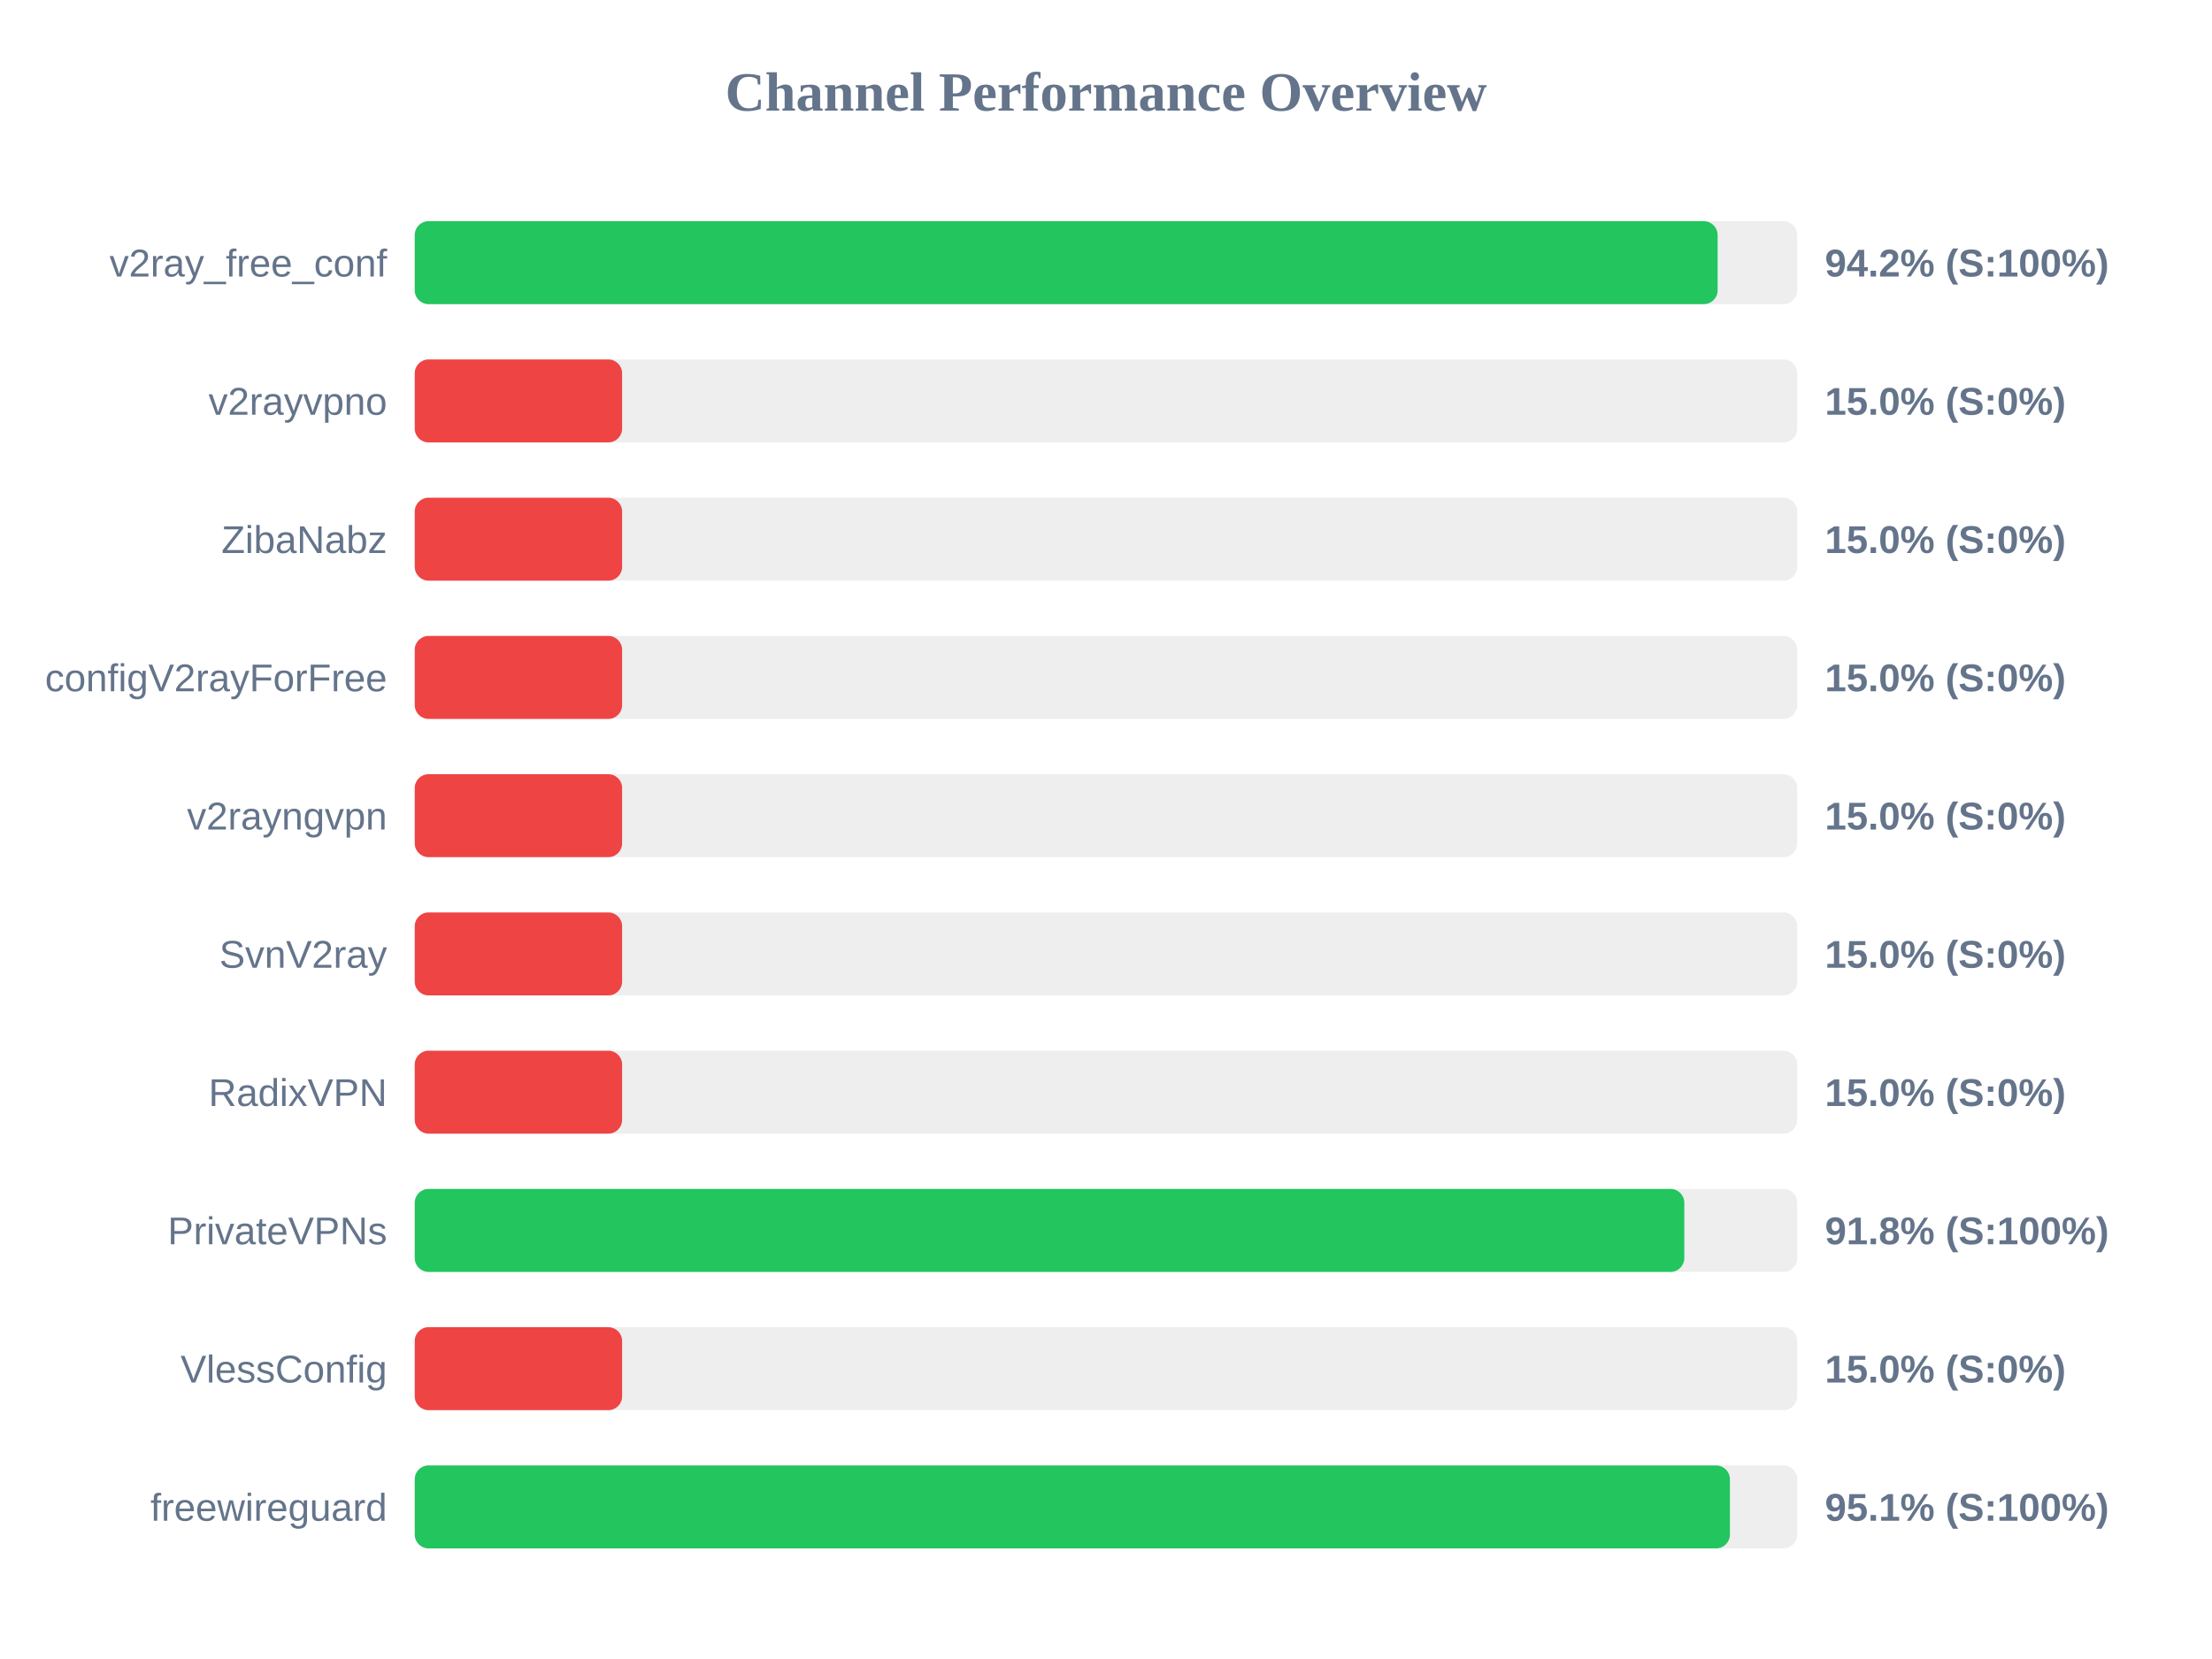
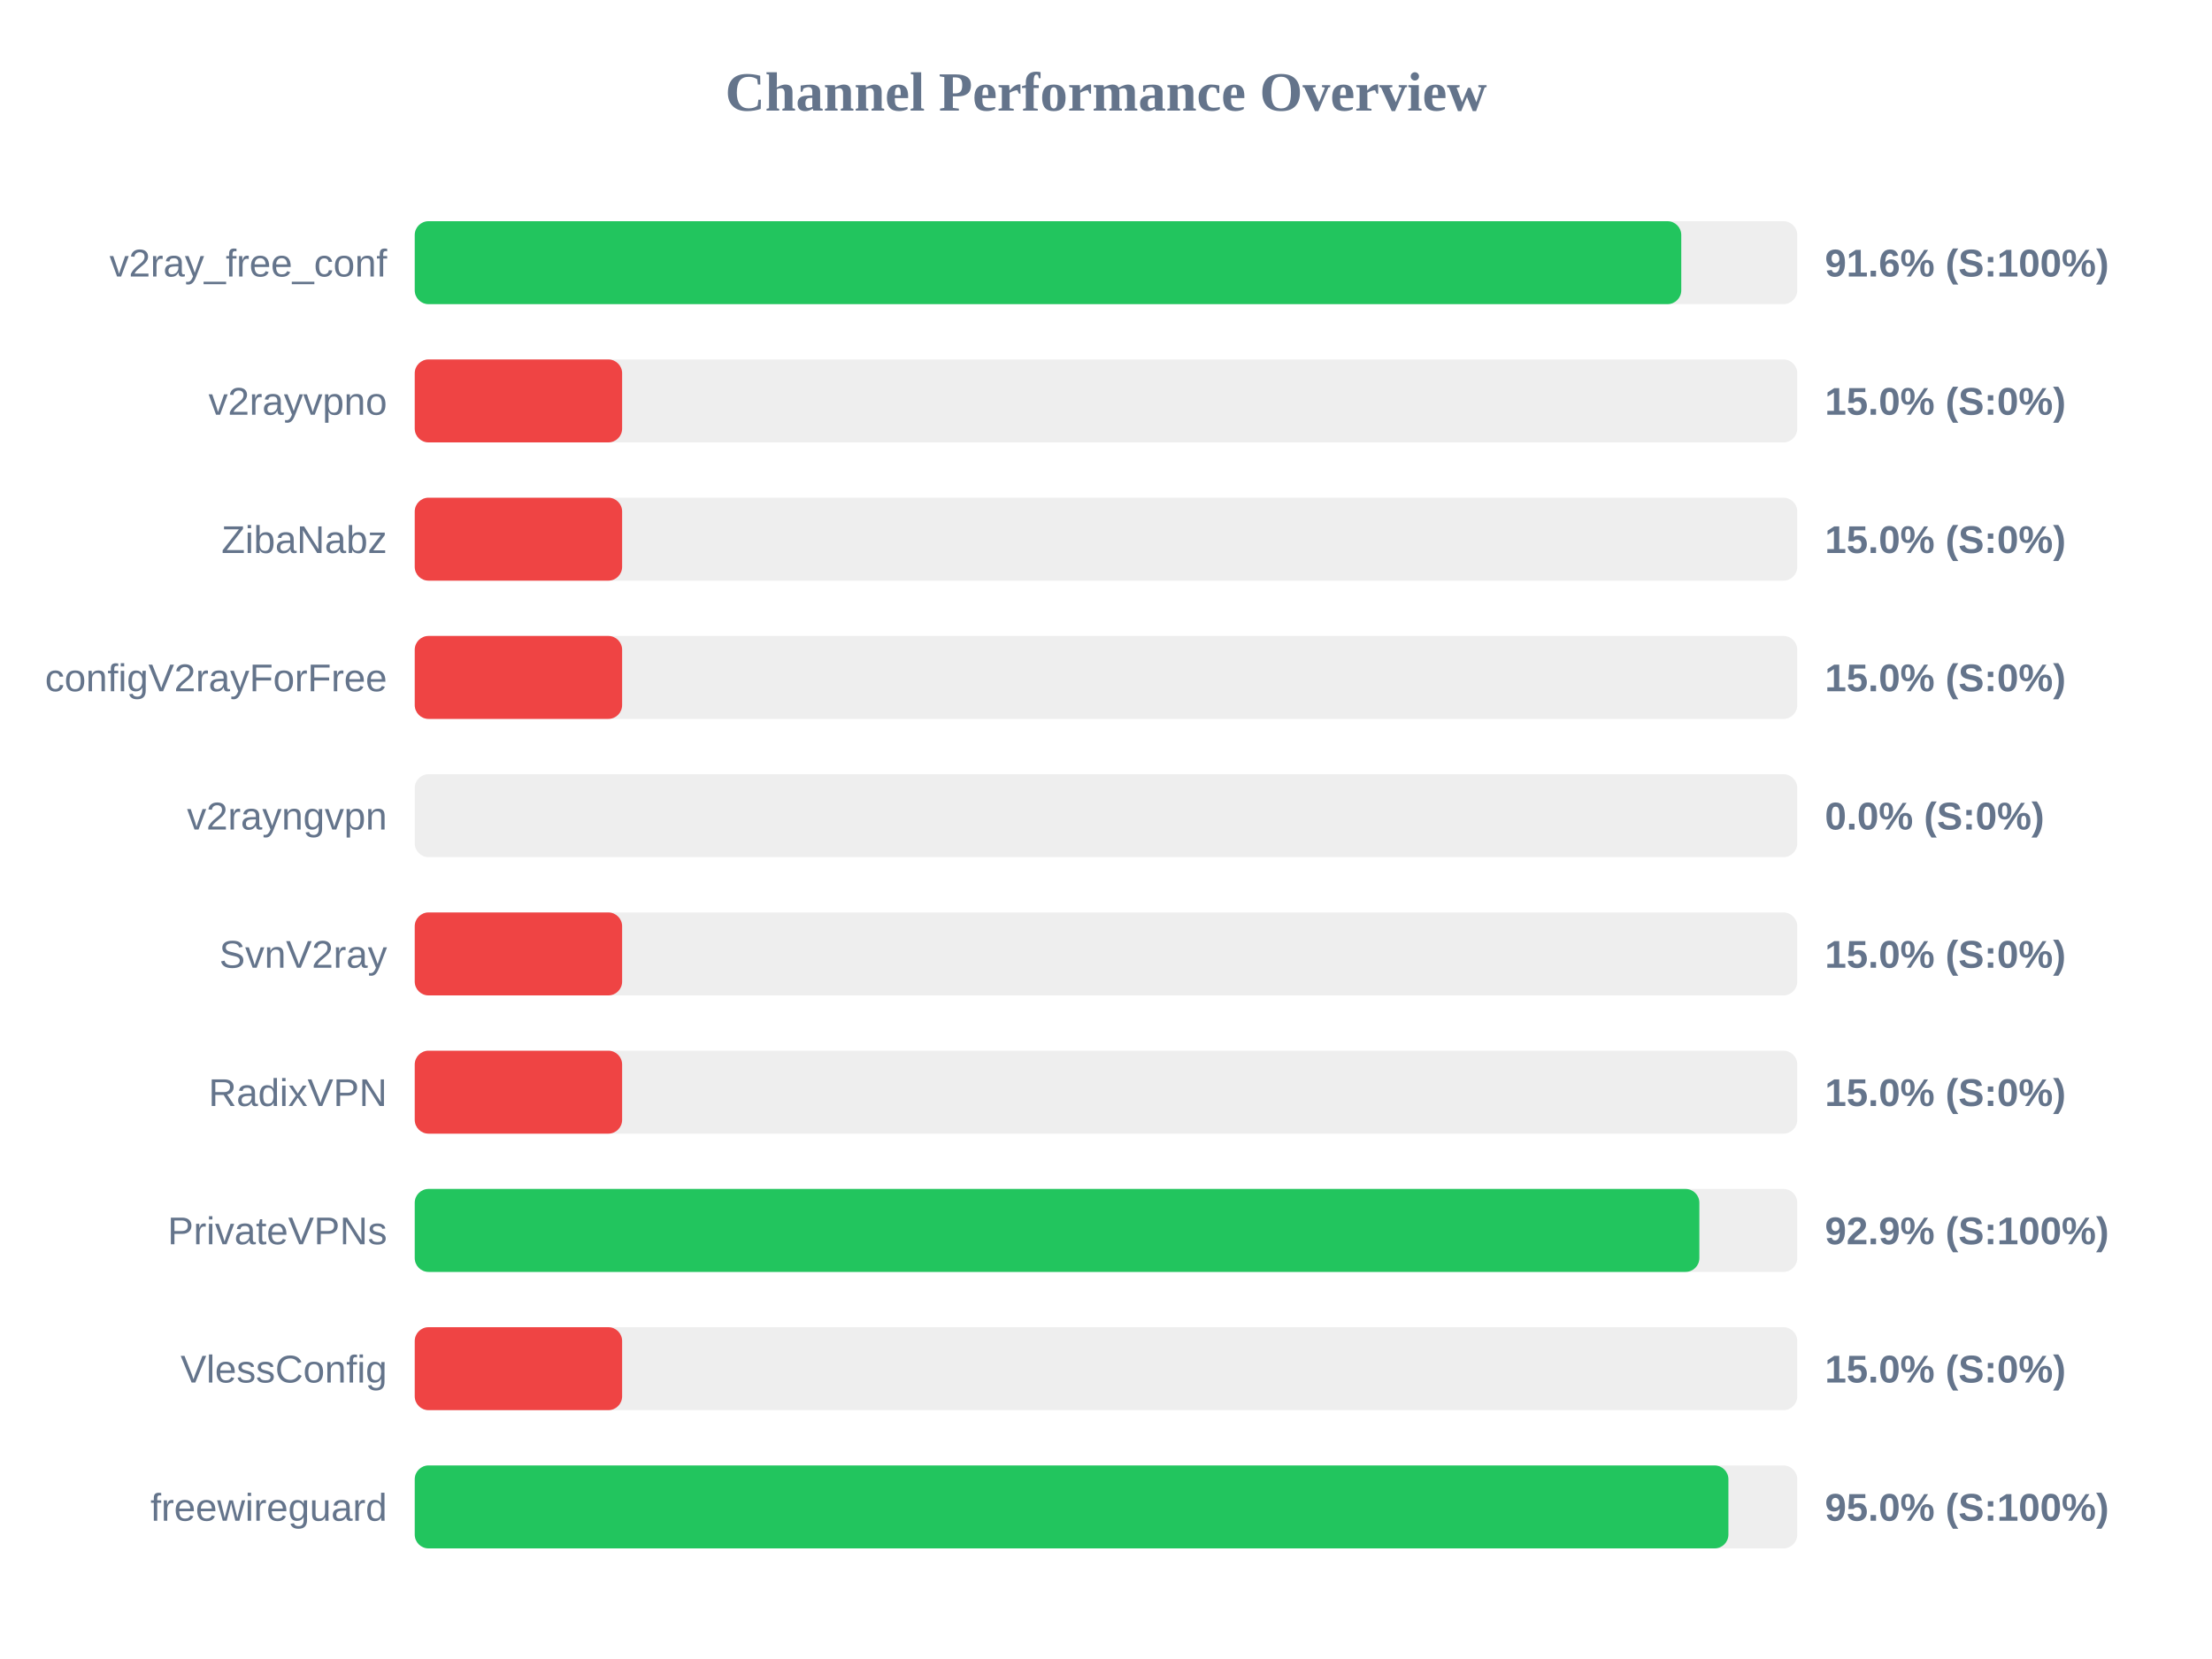
<svg xmlns="http://www.w3.org/2000/svg" width="800" height="600" version="1.1">
  <style>
        .row { font: 14px Arial; fill: #64748b; }
        .score { font: bold 14px Arial; fill: #64748b; }
    </style>
  <text x="400" y="40" text-anchor="middle" font-size="20px" font-weight="bold" fill="#64748b">Channel Performance Overview</text>
  <rect x="150" y="80" width="500" height="30" fill="#eee" rx="5" />
-   <rect x="150" y="80" width="471.2" height="30" fill="#22c55e" rx="5" />
+   <rect x="150" y="80" width="458.05" height="30" fill="#22c55e" rx="5" />
  <text x="140" y="100" text-anchor="end" class="row">v2ray_free_conf</text>
-   <text x="660" y="100" text-anchor="start" class="score">94.2% (S:100%)</text>
+   <text x="660" y="100" text-anchor="start" class="score">91.6% (S:100%)</text>
  <rect x="150" y="130" width="500" height="30" fill="#eee" rx="5" />
  <rect x="150" y="130" width="75.0" height="30" fill="#ef4444" rx="5" />
  <text x="140" y="150" text-anchor="end" class="row">v2rayvpno</text>
  <text x="660" y="150" text-anchor="start" class="score">15.0% (S:0%)</text>
  <rect x="150" y="180" width="500" height="30" fill="#eee" rx="5" />
  <rect x="150" y="180" width="75.0" height="30" fill="#ef4444" rx="5" />
  <text x="140" y="200" text-anchor="end" class="row">ZibaNabz</text>
  <text x="660" y="200" text-anchor="start" class="score">15.0% (S:0%)</text>
  <rect x="150" y="230" width="500" height="30" fill="#eee" rx="5" />
  <rect x="150" y="230" width="75.0" height="30" fill="#ef4444" rx="5" />
  <text x="140" y="250" text-anchor="end" class="row">configV2rayForFree</text>
  <text x="660" y="250" text-anchor="start" class="score">15.0% (S:0%)</text>
  <rect x="150" y="280" width="500" height="30" fill="#eee" rx="5" />
-   <rect x="150" y="280" width="75.0" height="30" fill="#ef4444" rx="5" />
+   <rect x="150" y="280" width="0.0" height="30" fill="#ef4444" rx="5" />
  <text x="140" y="300" text-anchor="end" class="row">v2rayngvpn</text>
-   <text x="660" y="300" text-anchor="start" class="score">15.0% (S:0%)</text>
+   <text x="660" y="300" text-anchor="start" class="score">0.0% (S:0%)</text>
  <rect x="150" y="330" width="500" height="30" fill="#eee" rx="5" />
  <rect x="150" y="330" width="75.0" height="30" fill="#ef4444" rx="5" />
  <text x="140" y="350" text-anchor="end" class="row">SvnV2ray</text>
  <text x="660" y="350" text-anchor="start" class="score">15.0% (S:0%)</text>
  <rect x="150" y="380" width="500" height="30" fill="#eee" rx="5" />
  <rect x="150" y="380" width="75.0" height="30" fill="#ef4444" rx="5" />
  <text x="140" y="400" text-anchor="end" class="row">RadixVPN</text>
  <text x="660" y="400" text-anchor="start" class="score">15.0% (S:0%)</text>
  <rect x="150" y="430" width="500" height="30" fill="#eee" rx="5" />
-   <rect x="150" y="430" width="459.15" height="30" fill="#22c55e" rx="5" />
+   <rect x="150" y="430" width="464.6" height="30" fill="#22c55e" rx="5" />
  <text x="140" y="450" text-anchor="end" class="row">PrivateVPNs</text>
-   <text x="660" y="450" text-anchor="start" class="score">91.8% (S:100%)</text>
+   <text x="660" y="450" text-anchor="start" class="score">92.9% (S:100%)</text>
  <rect x="150" y="480" width="500" height="30" fill="#eee" rx="5" />
  <rect x="150" y="480" width="75.0" height="30" fill="#ef4444" rx="5" />
  <text x="140" y="500" text-anchor="end" class="row">VlessConfig</text>
  <text x="660" y="500" text-anchor="start" class="score">15.0% (S:0%)</text>
  <rect x="150" y="530" width="500" height="30" fill="#eee" rx="5" />
-   <rect x="150" y="530" width="475.65" height="30" fill="#22c55e" rx="5" />
+   <rect x="150" y="530" width="475.1" height="30" fill="#22c55e" rx="5" />
  <text x="140" y="550" text-anchor="end" class="row">freewireguard</text>
-   <text x="660" y="550" text-anchor="start" class="score">95.1% (S:100%)</text>
+   <text x="660" y="550" text-anchor="start" class="score">95.0% (S:100%)</text>
</svg>
